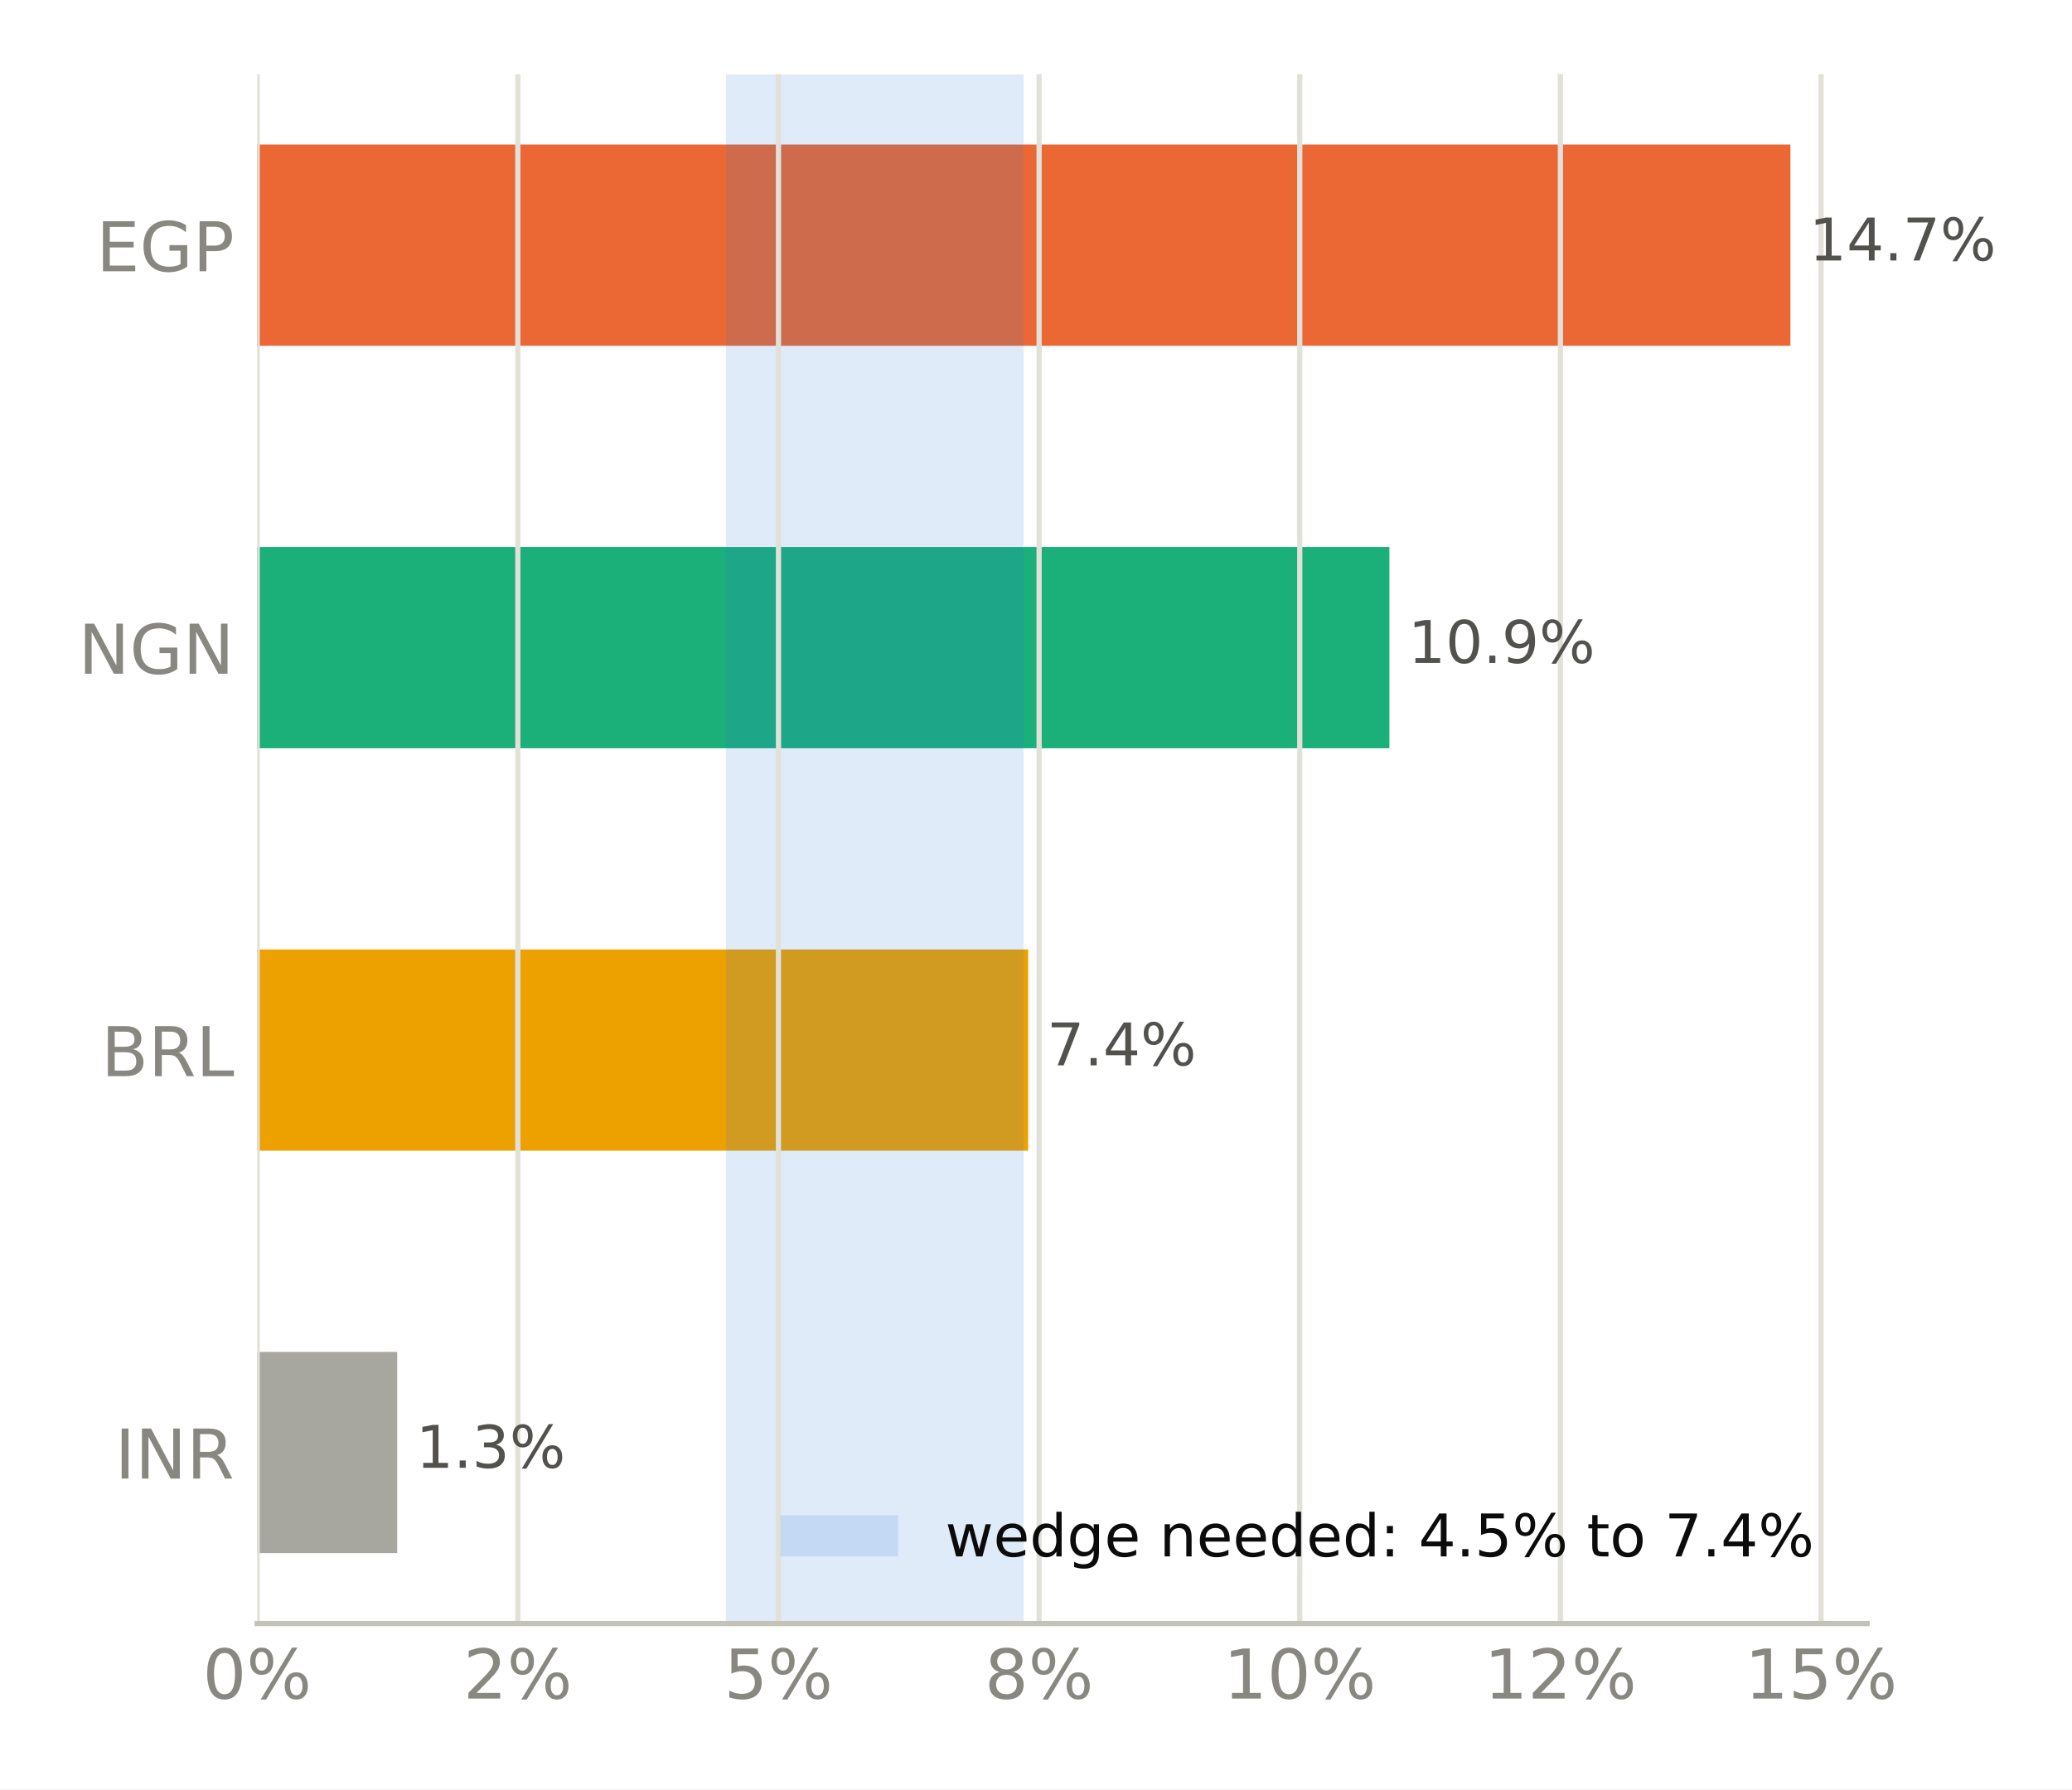
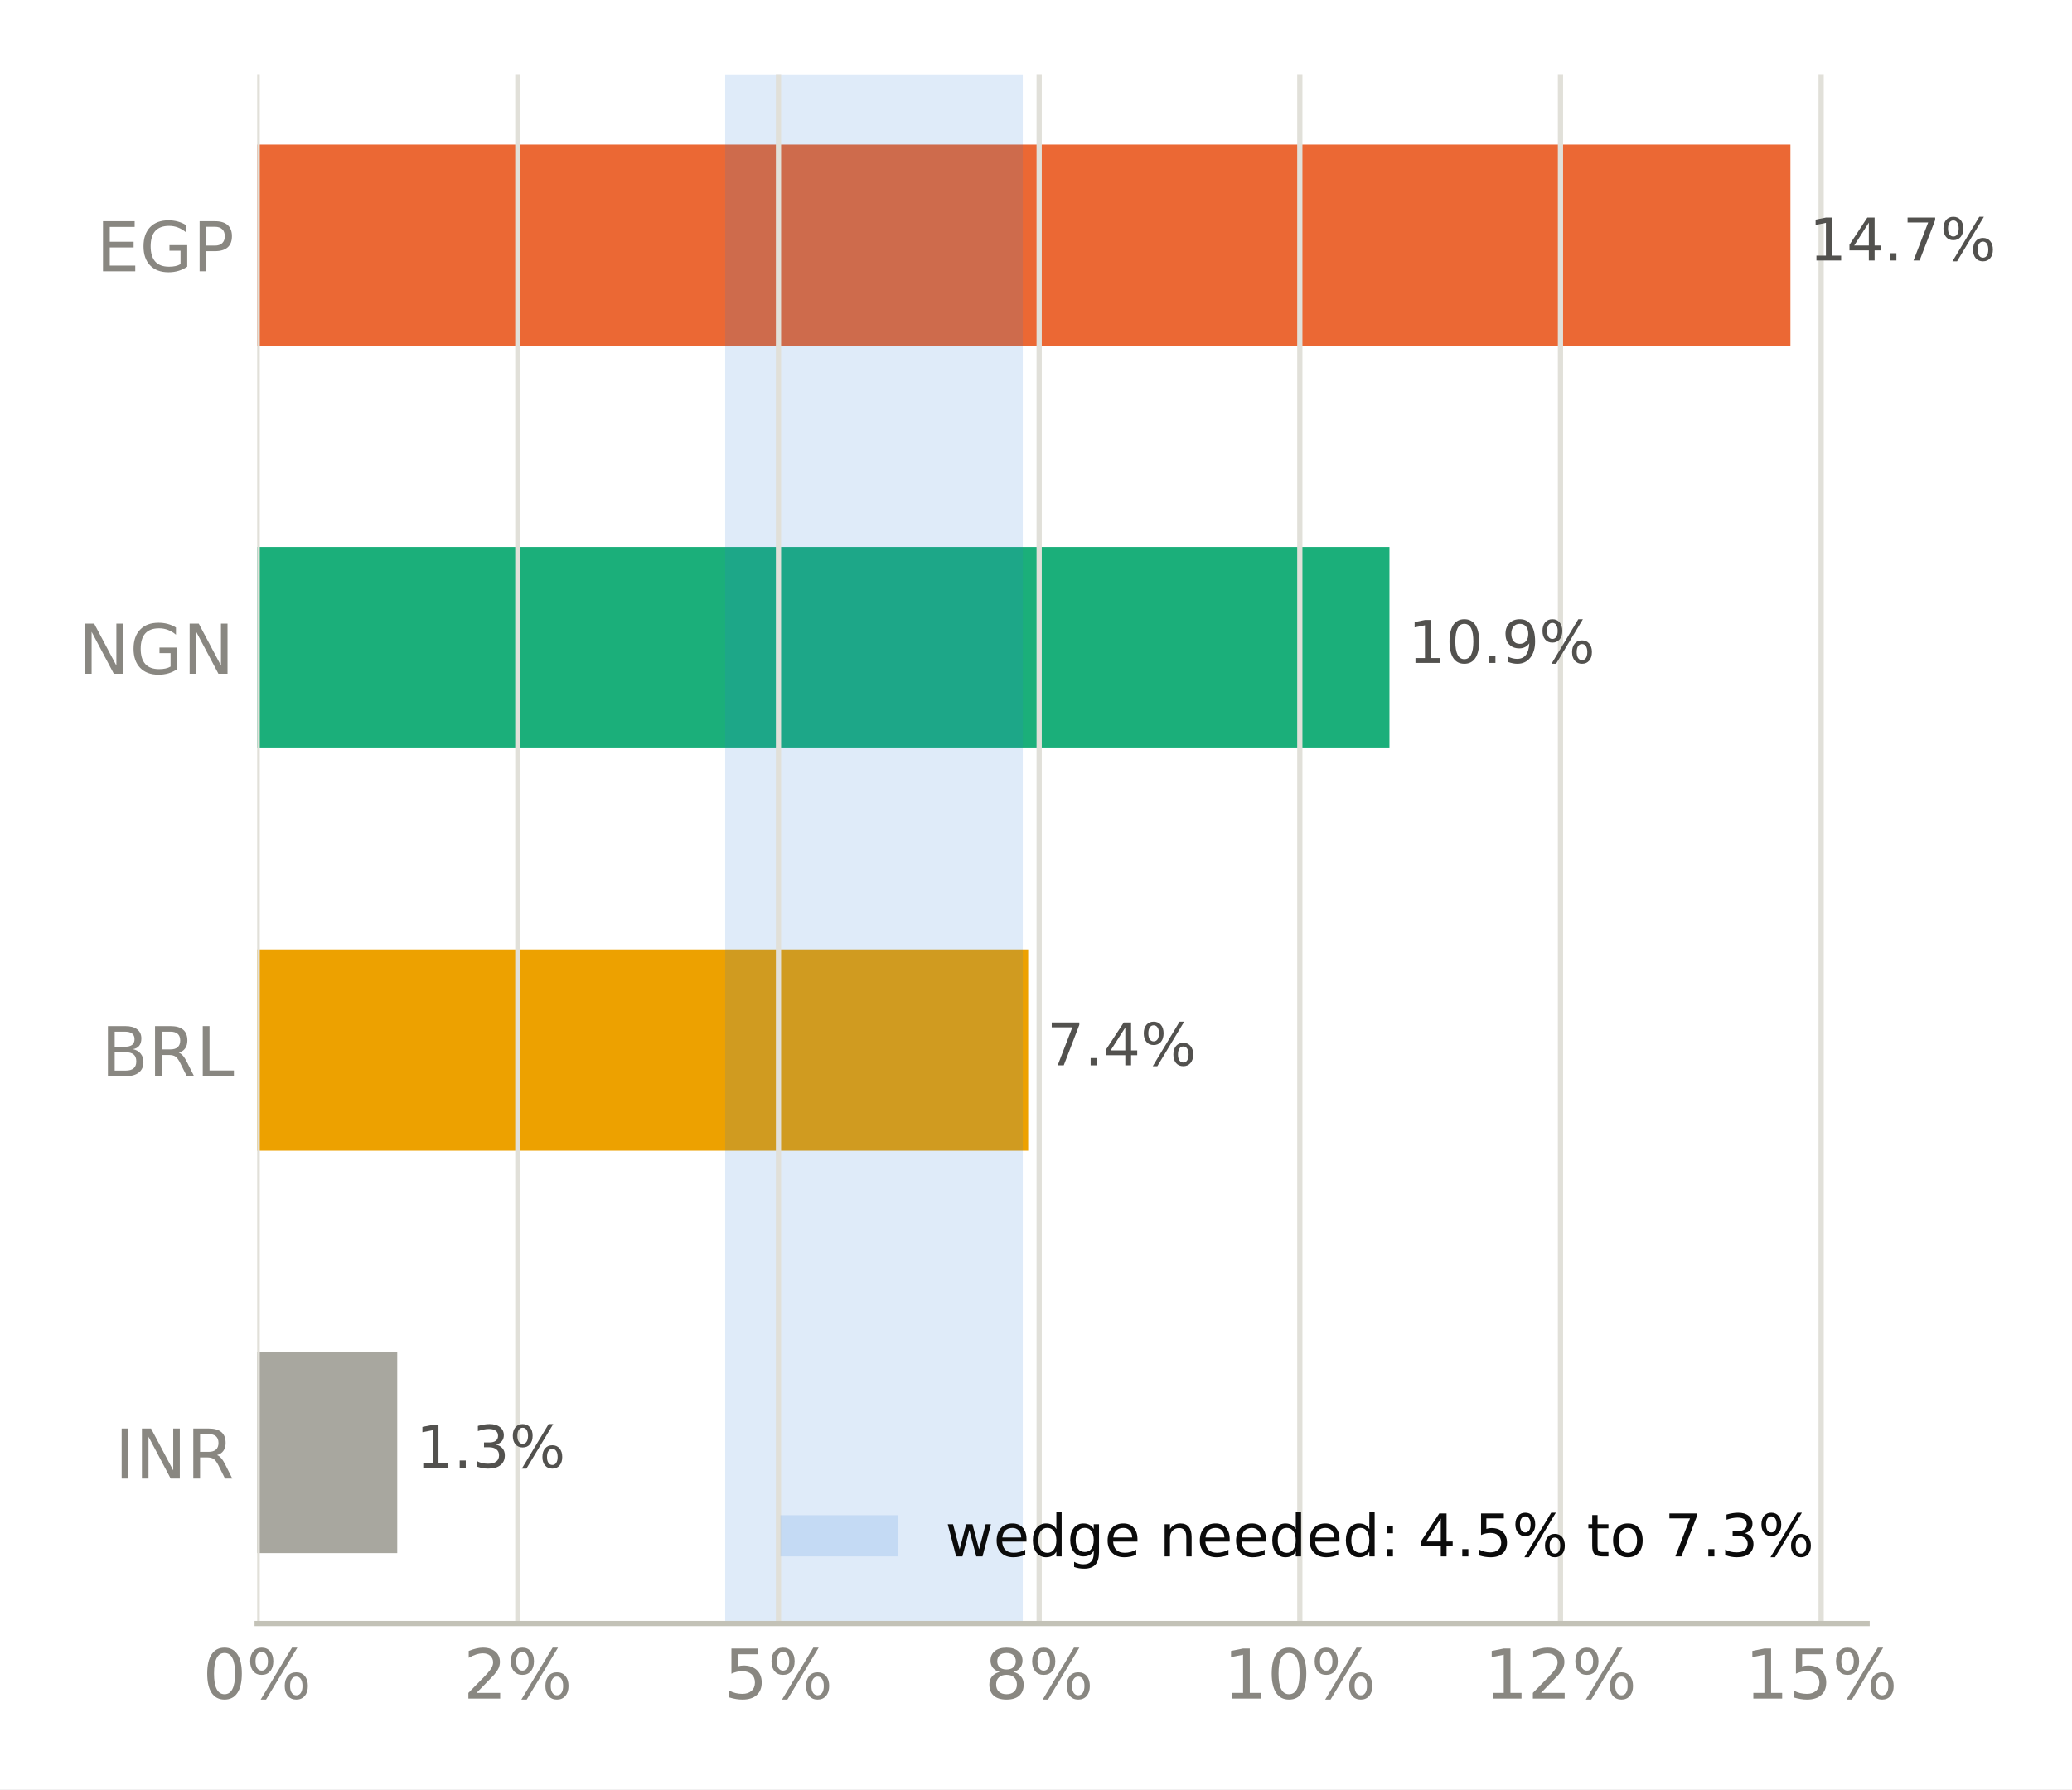
<svg xmlns="http://www.w3.org/2000/svg" xmlns:xlink="http://www.w3.org/1999/xlink" width="316.8pt" height="273.6pt" viewBox="0 0 316.8 273.6" version="1.1">
  <defs>
    <style type="text/css">*{stroke-linejoin: round; stroke-linecap: butt}</style>
  </defs>
  <g id="figure_1">
    <g id="patch_1">
      <path d="M 0 273.6  L 316.8 273.6  L 316.8 0  L 0 0  z " style="fill: #ffffff" />
    </g>
    <g id="axes_1">
      <g id="patch_2">
        <path d="M 39.32 248.26  L 285.471 248.26  L 285.471 11.34  L 39.32 11.34  z " style="fill: #ffffff" />
      </g>
      <g id="patch_3">
-         <path d="M 39.32 237.491  L 60.735 237.491  L 60.735 206.722  L 39.32 206.722  z " clip-path="url(#p3141059952)" style="fill: #a8a79f" />
+         <path d="M 39.32 237.491  L 60.736 237.491  L 60.736 206.722  L 39.32 206.722  z " clip-path="url(#pceb05f4d2b)" style="fill: #a8a79f" />
      </g>
      <g id="patch_4">
-         <path d="M 39.32 175.953  L 157.2 175.953  L 157.2 145.184  L 39.32 145.184  z " clip-path="url(#p3141059952)" style="fill: #eda100" />
+         <path d="M 39.32 175.953  L 157.206 175.953  L 157.206 145.184  L 39.32 145.184  z " clip-path="url(#pceb05f4d2b)" style="fill: #eda100" />
      </g>
      <g id="patch_5">
-         <path d="M 39.32 114.416  L 212.433 114.416  L 212.433 83.647  L 39.32 83.647  z " clip-path="url(#p3141059952)" style="fill: #1baf7a" />
+         <path d="M 39.32 114.416  L 212.443 114.416  L 212.443 83.647  L 39.32 83.647  z " clip-path="url(#pceb05f4d2b)" style="fill: #1baf7a" />
      </g>
      <g id="patch_6">
-         <path d="M 39.32 52.878  L 273.75 52.878  L 273.75 22.109  L 39.32 22.109  z " clip-path="url(#p3141059952)" style="fill: #eb6834" />
+         <path d="M 39.32 52.878  L 273.75 52.878  L 273.75 22.109  L 39.32 22.109  z " clip-path="url(#pceb05f4d2b)" style="fill: #eb6834" />
      </g>
      <g id="patch_7">
-         <path d="M 110.982 248.26  L 156.508 248.26  L 156.508 11.34  L 110.982 11.34  z " clip-path="url(#p3141059952)" style="fill: #2a78d6; opacity: 0.15" />
+         <path d="M 110.875 248.26  L 156.376 248.26  L 156.376 11.34  L 110.875 11.34  z " clip-path="url(#pceb05f4d2b)" style="fill: #2a78d6; opacity: 0.15" />
      </g>
      <g id="matplotlib.axis_1">
        <g id="xtick_1">
          <g id="line2d_1">
-             <path d="M 39.32 248.26  L 39.32 11.34  " clip-path="url(#p3141059952)" style="fill: none; stroke: #e1e0d9; stroke-width: 0.8; stroke-linecap: square" />
+             <path d="M 39.32 248.26  L 39.32 11.34  " clip-path="url(#pceb05f4d2b)" style="fill: none; stroke: #e1e0d9; stroke-width: 0.8; stroke-linecap: square" />
          </g>
          <g id="line2d_2" />
          <g id="text_1">
            <g style="fill: #898781" transform="translate(30.99137 259.7375) scale(0.105 -0.105)">
              <defs>
                <path id="DejaVuSans-13" d="M 2034 4250  Q 1547 4250 1301 3770  Q 1056 3291 1056 2328  Q 1056 1369 1301 889  Q 1547 409 2034 409  Q 2525 409 2770 889  Q 3016 1369 3016 2328  Q 3016 3291 2770 3770  Q 2525 4250 2034 4250  z M 2034 4750  Q 2819 4750 3233 4129  Q 3647 3509 3647 2328  Q 3647 1150 3233 529  Q 2819 -91 2034 -91  Q 1250 -91 836 529  Q 422 1150 422 2328  Q 422 3509 836 4129  Q 1250 4750 2034 4750  z " transform="scale(0.015625)" />
                <path id="DejaVuSans-8" d="M 4653 2053  Q 4381 2053 4226 1822  Q 4072 1591 4072 1178  Q 4072 772 4226 539  Q 4381 306 4653 306  Q 4919 306 5073 539  Q 5228 772 5228 1178  Q 5228 1588 5073 1820  Q 4919 2053 4653 2053  z M 4653 2450  Q 5147 2450 5437 2106  Q 5728 1763 5728 1178  Q 5728 594 5436 251  Q 5144 -91 4653 -91  Q 4153 -91 3862 251  Q 3572 594 3572 1178  Q 3572 1766 3864 2108  Q 4156 2450 4653 2450  z M 1428 4353  Q 1159 4353 1004 4120  Q 850 3888 850 3481  Q 850 3069 1003 2837  Q 1156 2606 1428 2606  Q 1700 2606 1854 2837  Q 2009 3069 2009 3481  Q 2009 3884 1853 4118  Q 1697 4353 1428 4353  z M 4250 4750  L 4750 4750  L 1831 -91  L 1331 -91  L 4250 4750  z M 1428 4750  Q 1922 4750 2215 4408  Q 2509 4066 2509 3481  Q 2509 2891 2217 2550  Q 1925 2209 1428 2209  Q 931 2209 642 2551  Q 353 2894 353 3481  Q 353 4063 643 4406  Q 934 4750 1428 4750  z " transform="scale(0.015625)" />
              </defs>
              <use xlink:href="#DejaVuSans-13" />
              <use xlink:href="#DejaVuSans-8" transform="translate(63.625 0)" />
            </g>
          </g>
        </g>
        <g id="xtick_2">
          <g id="line2d_3">
-             <path d="M 79.172 248.26  L 79.172 11.34  " clip-path="url(#p3141059952)" style="fill: none; stroke: #e1e0d9; stroke-width: 0.8; stroke-linecap: square" />
+             <path d="M 79.174 248.26  L 79.174 11.34  " clip-path="url(#pceb05f4d2b)" style="fill: none; stroke: #e1e0d9; stroke-width: 0.8; stroke-linecap: square" />
          </g>
          <g id="line2d_4" />
          <g id="text_2">
-             <g style="fill: #898781" transform="translate(70.84325 259.7375) scale(0.105 -0.105)">
+             <g style="fill: #898781" transform="translate(70.84539 259.7375) scale(0.105 -0.105)">
              <defs>
                <path id="DejaVuSans-15" d="M 1228 531  L 3431 531  L 3431 0  L 469 0  L 469 531  Q 828 903 1448 1529  Q 2069 2156 2228 2338  Q 2531 2678 2651 2914  Q 2772 3150 2772 3378  Q 2772 3750 2511 3984  Q 2250 4219 1831 4219  Q 1534 4219 1204 4116  Q 875 4013 500 3803  L 500 4441  Q 881 4594 1212 4672  Q 1544 4750 1819 4750  Q 2544 4750 2975 4387  Q 3406 4025 3406 3419  Q 3406 3131 3298 2873  Q 3191 2616 2906 2266  Q 2828 2175 2409 1742  Q 1991 1309 1228 531  z " transform="scale(0.015625)" />
              </defs>
              <use xlink:href="#DejaVuSans-15" />
              <use xlink:href="#DejaVuSans-8" transform="translate(63.625 0)" />
            </g>
          </g>
        </g>
        <g id="xtick_3">
          <g id="line2d_5">
-             <path d="M 119.024 248.26  L 119.024 11.34  " clip-path="url(#p3141059952)" style="fill: none; stroke: #e1e0d9; stroke-width: 0.8; stroke-linecap: square" />
+             <path d="M 119.028 248.26  L 119.028 11.34  " clip-path="url(#pceb05f4d2b)" style="fill: none; stroke: #e1e0d9; stroke-width: 0.8; stroke-linecap: square" />
          </g>
          <g id="line2d_6" />
          <g id="text_3">
-             <g style="fill: #898781" transform="translate(110.6951 259.7375) scale(0.105 -0.105)">
+             <g style="fill: #898781" transform="translate(110.6994 259.7375) scale(0.105 -0.105)">
              <defs>
                <path id="DejaVuSans-18" d="M 691 4666  L 3169 4666  L 3169 4134  L 1269 4134  L 1269 2991  Q 1406 3038 1543 3061  Q 1681 3084 1819 3084  Q 2600 3084 3056 2656  Q 3513 2228 3513 1497  Q 3513 744 3044 326  Q 2575 -91 1722 -91  Q 1428 -91 1123 -41  Q 819 9 494 109  L 494 744  Q 775 591 1075 516  Q 1375 441 1709 441  Q 2250 441 2565 725  Q 2881 1009 2881 1497  Q 2881 1984 2565 2268  Q 2250 2553 1709 2553  Q 1456 2553 1204 2497  Q 953 2441 691 2322  L 691 4666  z " transform="scale(0.015625)" />
              </defs>
              <use xlink:href="#DejaVuSans-18" />
              <use xlink:href="#DejaVuSans-8" transform="translate(63.625 0)" />
            </g>
          </g>
        </g>
        <g id="xtick_4">
          <g id="line2d_7">
-             <path d="M 158.876 248.26  L 158.876 11.34  " clip-path="url(#p3141059952)" style="fill: none; stroke: #e1e0d9; stroke-width: 0.8; stroke-linecap: square" />
+             <path d="M 158.882 248.26  L 158.882 11.34  " clip-path="url(#pceb05f4d2b)" style="fill: none; stroke: #e1e0d9; stroke-width: 0.8; stroke-linecap: square" />
          </g>
          <g id="line2d_8" />
          <g id="text_4">
-             <g style="fill: #898781" transform="translate(150.547 259.7375) scale(0.105 -0.105)">
+             <g style="fill: #898781" transform="translate(150.5534 259.7375) scale(0.105 -0.105)">
              <defs>
                <path id="DejaVuSans-1b" d="M 2034 2216  Q 1584 2216 1326 1975  Q 1069 1734 1069 1313  Q 1069 891 1326 650  Q 1584 409 2034 409  Q 2484 409 2743 651  Q 3003 894 3003 1313  Q 3003 1734 2745 1975  Q 2488 2216 2034 2216  z M 1403 2484  Q 997 2584 770 2862  Q 544 3141 544 3541  Q 544 4100 942 4425  Q 1341 4750 2034 4750  Q 2731 4750 3128 4425  Q 3525 4100 3525 3541  Q 3525 3141 3298 2862  Q 3072 2584 2669 2484  Q 3125 2378 3379 2068  Q 3634 1759 3634 1313  Q 3634 634 3220 271  Q 2806 -91 2034 -91  Q 1263 -91 848 271  Q 434 634 434 1313  Q 434 1759 690 2068  Q 947 2378 1403 2484  z M 1172 3481  Q 1172 3119 1398 2916  Q 1625 2713 2034 2713  Q 2441 2713 2670 2916  Q 2900 3119 2900 3481  Q 2900 3844 2670 4047  Q 2441 4250 2034 4250  Q 1625 4250 1398 4047  Q 1172 3844 1172 3481  z " transform="scale(0.015625)" />
              </defs>
              <use xlink:href="#DejaVuSans-1b" />
              <use xlink:href="#DejaVuSans-8" transform="translate(63.625 0)" />
            </g>
          </g>
        </g>
        <g id="xtick_5">
          <g id="line2d_9">
-             <path d="M 198.728 248.26  L 198.728 11.34  " clip-path="url(#p3141059952)" style="fill: none; stroke: #e1e0d9; stroke-width: 0.8; stroke-linecap: square" />
+             <path d="M 198.736 248.26  L 198.736 11.34  " clip-path="url(#pceb05f4d2b)" style="fill: none; stroke: #e1e0d9; stroke-width: 0.8; stroke-linecap: square" />
          </g>
          <g id="line2d_10" />
          <g id="text_5">
-             <g style="fill: #898781" transform="translate(187.0586 259.7375) scale(0.105 -0.105)">
+             <g style="fill: #898781" transform="translate(187.0671 259.7375) scale(0.105 -0.105)">
              <defs>
                <path id="DejaVuSans-14" d="M 794 531  L 1825 531  L 1825 4091  L 703 3866  L 703 4441  L 1819 4666  L 2450 4666  L 2450 531  L 3481 531  L 3481 0  L 794 0  L 794 531  z " transform="scale(0.015625)" />
              </defs>
              <use xlink:href="#DejaVuSans-14" />
              <use xlink:href="#DejaVuSans-13" transform="translate(63.625 0)" />
              <use xlink:href="#DejaVuSans-8" transform="translate(127.25 0)" />
            </g>
          </g>
        </g>
        <g id="xtick_6">
          <g id="line2d_11">
-             <path d="M 238.579 248.26  L 238.579 11.34  " clip-path="url(#p3141059952)" style="fill: none; stroke: #e1e0d9; stroke-width: 0.8; stroke-linecap: square" />
+             <path d="M 238.59 248.26  L 238.59 11.34  " clip-path="url(#pceb05f4d2b)" style="fill: none; stroke: #e1e0d9; stroke-width: 0.8; stroke-linecap: square" />
          </g>
          <g id="line2d_12" />
          <g id="text_6">
-             <g style="fill: #898781" transform="translate(226.9105 259.7375) scale(0.105 -0.105)">
+             <g style="fill: #898781" transform="translate(226.9212 259.7375) scale(0.105 -0.105)">
              <use xlink:href="#DejaVuSans-14" />
              <use xlink:href="#DejaVuSans-15" transform="translate(63.625 0)" />
              <use xlink:href="#DejaVuSans-8" transform="translate(127.25 0)" />
            </g>
          </g>
        </g>
        <g id="xtick_7">
          <g id="line2d_13">
-             <path d="M 278.431 248.26  L 278.431 11.34  " clip-path="url(#p3141059952)" style="fill: none; stroke: #e1e0d9; stroke-width: 0.8; stroke-linecap: square" />
+             <path d="M 278.444 248.26  L 278.444 11.34  " clip-path="url(#pceb05f4d2b)" style="fill: none; stroke: #e1e0d9; stroke-width: 0.8; stroke-linecap: square" />
          </g>
          <g id="line2d_14" />
          <g id="text_7">
-             <g style="fill: #898781" transform="translate(266.7624 259.7375) scale(0.105 -0.105)">
+             <g style="fill: #898781" transform="translate(266.7752 259.7375) scale(0.105 -0.105)">
              <use xlink:href="#DejaVuSans-14" />
              <use xlink:href="#DejaVuSans-18" transform="translate(63.625 0)" />
              <use xlink:href="#DejaVuSans-8" transform="translate(127.25 0)" />
            </g>
          </g>
        </g>
      </g>
      <g id="matplotlib.axis_2">
        <g id="ytick_1">
          <g id="line2d_15" />
          <g id="text_8">
            <g style="fill: #898781" transform="translate(17.57133 226.0953) scale(0.105 -0.105)">
              <defs>
                <path id="DejaVuSans-2c" d="M 628 4666  L 1259 4666  L 1259 0  L 628 0  L 628 4666  z " transform="scale(0.015625)" />
                <path id="DejaVuSans-31" d="M 628 4666  L 1478 4666  L 3547 763  L 3547 4666  L 4159 4666  L 4159 0  L 3309 0  L 1241 3903  L 1241 0  L 628 0  L 628 4666  z " transform="scale(0.015625)" />
                <path id="DejaVuSans-35" d="M 2841 2188  Q 3044 2119 3236 1894  Q 3428 1669 3622 1275  L 4263 0  L 3584 0  L 2988 1197  Q 2756 1666 2539 1819  Q 2322 1972 1947 1972  L 1259 1972  L 1259 0  L 628 0  L 628 4666  L 2053 4666  Q 2853 4666 3247 4331  Q 3641 3997 3641 3322  Q 3641 2881 3436 2590  Q 3231 2300 2841 2188  z M 1259 4147  L 1259 2491  L 2053 2491  Q 2509 2491 2742 2702  Q 2975 2913 2975 3322  Q 2975 3731 2742 3939  Q 2509 4147 2053 4147  L 1259 4147  z " transform="scale(0.015625)" />
              </defs>
              <use xlink:href="#DejaVuSans-2c" />
              <use xlink:href="#DejaVuSans-31" transform="translate(29.5 0)" />
              <use xlink:href="#DejaVuSans-35" transform="translate(104.3125 0)" />
            </g>
          </g>
        </g>
        <g id="ytick_2">
          <g id="line2d_16" />
          <g id="text_9">
            <g style="fill: #898781" transform="translate(15.46969 164.5576) scale(0.105 -0.105)">
              <defs>
                <path id="DejaVuSans-25" d="M 1259 2228  L 1259 519  L 2272 519  Q 2781 519 3026 730  Q 3272 941 3272 1375  Q 3272 1813 3026 2020  Q 2781 2228 2272 2228  L 1259 2228  z M 1259 4147  L 1259 2741  L 2194 2741  Q 2656 2741 2882 2914  Q 3109 3088 3109 3444  Q 3109 3797 2882 3972  Q 2656 4147 2194 4147  L 1259 4147  z M 628 4666  L 2241 4666  Q 2963 4666 3353 4366  Q 3744 4066 3744 3513  Q 3744 3084 3544 2831  Q 3344 2578 2956 2516  Q 3422 2416 3680 2098  Q 3938 1781 3938 1306  Q 3938 681 3513 340  Q 3088 0 2303 0  L 628 0  L 628 4666  z " transform="scale(0.015625)" />
                <path id="DejaVuSans-2f" d="M 628 4666  L 1259 4666  L 1259 531  L 3531 531  L 3531 0  L 628 0  L 628 4666  z " transform="scale(0.015625)" />
              </defs>
              <use xlink:href="#DejaVuSans-25" />
              <use xlink:href="#DejaVuSans-35" transform="translate(68.60938 0)" />
              <use xlink:href="#DejaVuSans-2f" transform="translate(138.0938 0)" />
            </g>
          </g>
        </g>
        <g id="ytick_3">
          <g id="line2d_17" />
          <g id="text_10">
            <g style="fill: #898781" transform="translate(11.97352 103.0199) scale(0.105 -0.105)">
              <defs>
                <path id="DejaVuSans-2a" d="M 3809 666  L 3809 1919  L 2778 1919  L 2778 2438  L 4434 2438  L 4434 434  Q 4069 175 3628 42  Q 3188 -91 2688 -91  Q 1594 -91 976 548  Q 359 1188 359 2328  Q 359 3472 976 4111  Q 1594 4750 2688 4750  Q 3144 4750 3555 4637  Q 3966 4525 4313 4306  L 4313 3634  Q 3963 3931 3569 4081  Q 3175 4231 2741 4231  Q 1884 4231 1454 3753  Q 1025 3275 1025 2328  Q 1025 1384 1454 906  Q 1884 428 2741 428  Q 3075 428 3337 486  Q 3600 544 3809 666  z " transform="scale(0.015625)" />
              </defs>
              <use xlink:href="#DejaVuSans-31" />
              <use xlink:href="#DejaVuSans-2a" transform="translate(74.8125 0)" />
              <use xlink:href="#DejaVuSans-31" transform="translate(152.2969 0)" />
            </g>
          </g>
        </g>
        <g id="ytick_4">
          <g id="line2d_18" />
          <g id="text_11">
            <g style="fill: #898781" transform="translate(14.71828 41.48228) scale(0.105 -0.105)">
              <defs>
                <path id="DejaVuSans-28" d="M 628 4666  L 3578 4666  L 3578 4134  L 1259 4134  L 1259 2753  L 3481 2753  L 3481 2222  L 1259 2222  L 1259 531  L 3634 531  L 3634 0  L 628 0  L 628 4666  z " transform="scale(0.015625)" />
                <path id="DejaVuSans-33" d="M 1259 4147  L 1259 2394  L 2053 2394  Q 2494 2394 2734 2622  Q 2975 2850 2975 3272  Q 2975 3691 2734 3919  Q 2494 4147 2053 4147  L 1259 4147  z M 628 4666  L 2053 4666  Q 2838 4666 3239 4311  Q 3641 3956 3641 3272  Q 3641 2581 3239 2228  Q 2838 1875 2053 1875  L 1259 1875  L 1259 0  L 628 0  L 628 4666  z " transform="scale(0.015625)" />
              </defs>
              <use xlink:href="#DejaVuSans-28" />
              <use xlink:href="#DejaVuSans-2a" transform="translate(63.1875 0)" />
              <use xlink:href="#DejaVuSans-33" transform="translate(140.6719 0)" />
            </g>
          </g>
        </g>
      </g>
      <g id="patch_8">
        <path d="M 39.32 248.26  L 285.471 248.26  " style="fill: none; stroke: #c3c2b7; stroke-width: 0.8; stroke-linejoin: miter; stroke-linecap: square" />
      </g>
      <g id="text_12">
-         <g style="fill: #52514e" transform="translate(60.73506 224.4444) scale(0.09 -0.09)">
+         <g style="fill: #52514e" transform="translate(60.73621 224.4444) scale(0.09 -0.09)">
          <defs>
            <path id="DejaVuSans-3" transform="scale(0.015625)" />
            <path id="DejaVuSans-11" d="M 684 794  L 1344 794  L 1344 0  L 684 0  L 684 794  z " transform="scale(0.015625)" />
            <path id="DejaVuSans-16" d="M 2597 2516  Q 3050 2419 3304 2112  Q 3559 1806 3559 1356  Q 3559 666 3084 287  Q 2609 -91 1734 -91  Q 1441 -91 1130 -33  Q 819 25 488 141  L 488 750  Q 750 597 1062 519  Q 1375 441 1716 441  Q 2309 441 2620 675  Q 2931 909 2931 1356  Q 2931 1769 2642 2001  Q 2353 2234 1838 2234  L 1294 2234  L 1294 2753  L 1863 2753  Q 2328 2753 2575 2939  Q 2822 3125 2822 3475  Q 2822 3834 2567 4026  Q 2313 4219 1838 4219  Q 1578 4219 1281 4162  Q 984 4106 628 3988  L 628 4550  Q 988 4650 1302 4700  Q 1616 4750 1894 4750  Q 2613 4750 3031 4423  Q 3450 4097 3450 3541  Q 3450 3153 3228 2886  Q 3006 2619 2597 2516  z " transform="scale(0.015625)" />
          </defs>
          <use xlink:href="#DejaVuSans-3" />
          <use xlink:href="#DejaVuSans-14" transform="translate(31.78125 0)" />
          <use xlink:href="#DejaVuSans-11" transform="translate(95.40625 0)" />
          <use xlink:href="#DejaVuSans-16" transform="translate(127.1875 0)" />
          <use xlink:href="#DejaVuSans-8" transform="translate(190.8125 0)" />
        </g>
      </g>
      <g id="text_13">
-         <g style="fill: #52514e" transform="translate(157.2 162.9067) scale(0.09 -0.09)">
+         <g style="fill: #52514e" transform="translate(157.2063 162.9067) scale(0.09 -0.09)">
          <defs>
            <path id="DejaVuSans-1a" d="M 525 4666  L 3525 4666  L 3525 4397  L 1831 0  L 1172 0  L 2766 4134  L 525 4134  L 525 4666  z " transform="scale(0.015625)" />
            <path id="DejaVuSans-17" d="M 2419 4116  L 825 1625  L 2419 1625  L 2419 4116  z M 2253 4666  L 3047 4666  L 3047 1625  L 3713 1625  L 3713 1100  L 3047 1100  L 3047 0  L 2419 0  L 2419 1100  L 313 1100  L 313 1709  L 2253 4666  z " transform="scale(0.015625)" />
          </defs>
          <use xlink:href="#DejaVuSans-3" />
          <use xlink:href="#DejaVuSans-1a" transform="translate(31.78125 0)" />
          <use xlink:href="#DejaVuSans-11" transform="translate(95.40625 0)" />
          <use xlink:href="#DejaVuSans-17" transform="translate(127.1875 0)" />
          <use xlink:href="#DejaVuSans-8" transform="translate(190.8125 0)" />
        </g>
      </g>
      <g id="text_14">
-         <g style="fill: #52514e" transform="translate(212.4335 101.3691) scale(0.09 -0.09)">
+         <g style="fill: #52514e" transform="translate(212.4428 101.3691) scale(0.09 -0.09)">
          <defs>
            <path id="DejaVuSans-1c" d="M 703 97  L 703 672  Q 941 559 1184 500  Q 1428 441 1663 441  Q 2288 441 2617 861  Q 2947 1281 2994 2138  Q 2813 1869 2534 1725  Q 2256 1581 1919 1581  Q 1219 1581 811 2004  Q 403 2428 403 3163  Q 403 3881 828 4315  Q 1253 4750 1959 4750  Q 2769 4750 3195 4129  Q 3622 3509 3622 2328  Q 3622 1225 3098 567  Q 2575 -91 1691 -91  Q 1453 -91 1209 -44  Q 966 3 703 97  z M 1959 2075  Q 2384 2075 2632 2365  Q 2881 2656 2881 3163  Q 2881 3666 2632 3958  Q 2384 4250 1959 4250  Q 1534 4250 1286 3958  Q 1038 3666 1038 3163  Q 1038 2656 1286 2365  Q 1534 2075 1959 2075  z " transform="scale(0.015625)" />
          </defs>
          <use xlink:href="#DejaVuSans-3" />
          <use xlink:href="#DejaVuSans-14" transform="translate(31.78125 0)" />
          <use xlink:href="#DejaVuSans-13" transform="translate(95.40625 0)" />
          <use xlink:href="#DejaVuSans-11" transform="translate(159.0312 0)" />
          <use xlink:href="#DejaVuSans-1c" transform="translate(190.8125 0)" />
          <use xlink:href="#DejaVuSans-8" transform="translate(254.4375 0)" />
        </g>
      </g>
      <g id="text_15">
        <g style="fill: #52514e" transform="translate(273.7499 39.8314) scale(0.09 -0.09)">
          <use xlink:href="#DejaVuSans-3" />
          <use xlink:href="#DejaVuSans-14" transform="translate(31.78125 0)" />
          <use xlink:href="#DejaVuSans-17" transform="translate(95.40625 0)" />
          <use xlink:href="#DejaVuSans-11" transform="translate(159.0312 0)" />
          <use xlink:href="#DejaVuSans-1a" transform="translate(190.8125 0)" />
          <use xlink:href="#DejaVuSans-8" transform="translate(254.4375 0)" />
        </g>
      </g>
      <g id="legend_1">
        <g id="patch_9">
          <path d="M 119.327 237.998  L 137.327 237.998  L 137.327 231.698  L 119.327 231.698  z " style="fill: #2a78d6; opacity: 0.15" />
        </g>
        <g id="text_16">
          <g style="fill: #0b0b0b" transform="translate(144.5272 237.9979) scale(0.09 -0.09)">
            <defs>
              <path id="DejaVuSans-5a" d="M 269 3500  L 844 3500  L 1563 769  L 2278 3500  L 2956 3500  L 3675 769  L 4391 3500  L 4966 3500  L 4050 0  L 3372 0  L 2619 2869  L 1863 0  L 1184 0  L 269 3500  z " transform="scale(0.015625)" />
              <path id="DejaVuSans-48" d="M 3597 1894  L 3597 1613  L 953 1613  Q 991 1019 1311 708  Q 1631 397 2203 397  Q 2534 397 2845 478  Q 3156 559 3463 722  L 3463 178  Q 3153 47 2828 -22  Q 2503 -91 2169 -91  Q 1331 -91 842 396  Q 353 884 353 1716  Q 353 2575 817 3079  Q 1281 3584 2069 3584  Q 2775 3584 3186 3129  Q 3597 2675 3597 1894  z M 3022 2063  Q 3016 2534 2758 2815  Q 2500 3097 2075 3097  Q 1594 3097 1305 2825  Q 1016 2553 972 2059  L 3022 2063  z " transform="scale(0.015625)" />
              <path id="DejaVuSans-47" d="M 2906 2969  L 2906 4863  L 3481 4863  L 3481 0  L 2906 0  L 2906 525  Q 2725 213 2448 61  Q 2172 -91 1784 -91  Q 1150 -91 751 415  Q 353 922 353 1747  Q 353 2572 751 3078  Q 1150 3584 1784 3584  Q 2172 3584 2448 3432  Q 2725 3281 2906 2969  z M 947 1747  Q 947 1113 1208 752  Q 1469 391 1925 391  Q 2381 391 2643 752  Q 2906 1113 2906 1747  Q 2906 2381 2643 2742  Q 2381 3103 1925 3103  Q 1469 3103 1208 2742  Q 947 2381 947 1747  z " transform="scale(0.015625)" />
              <path id="DejaVuSans-4a" d="M 2906 1791  Q 2906 2416 2648 2759  Q 2391 3103 1925 3103  Q 1463 3103 1205 2759  Q 947 2416 947 1791  Q 947 1169 1205 825  Q 1463 481 1925 481  Q 2391 481 2648 825  Q 2906 1169 2906 1791  z M 3481 434  Q 3481 -459 3084 -895  Q 2688 -1331 1869 -1331  Q 1566 -1331 1297 -1286  Q 1028 -1241 775 -1147  L 775 -588  Q 1028 -725 1275 -790  Q 1522 -856 1778 -856  Q 2344 -856 2625 -561  Q 2906 -266 2906 331  L 2906 616  Q 2728 306 2450 153  Q 2172 0 1784 0  Q 1141 0 747 490  Q 353 981 353 1791  Q 353 2603 747 3093  Q 1141 3584 1784 3584  Q 2172 3584 2450 3431  Q 2728 3278 2906 2969  L 2906 3500  L 3481 3500  L 3481 434  z " transform="scale(0.015625)" />
              <path id="DejaVuSans-51" d="M 3513 2113  L 3513 0  L 2938 0  L 2938 2094  Q 2938 2591 2744 2837  Q 2550 3084 2163 3084  Q 1697 3084 1428 2787  Q 1159 2491 1159 1978  L 1159 0  L 581 0  L 581 3500  L 1159 3500  L 1159 2956  Q 1366 3272 1645 3428  Q 1925 3584 2291 3584  Q 2894 3584 3203 3211  Q 3513 2838 3513 2113  z " transform="scale(0.015625)" />
              <path id="DejaVuSans-1d" d="M 750 794  L 1409 794  L 1409 0  L 750 0  L 750 794  z M 750 3309  L 1409 3309  L 1409 2516  L 750 2516  L 750 3309  z " transform="scale(0.015625)" />
              <path id="DejaVuSans-57" d="M 1172 4494  L 1172 3500  L 2356 3500  L 2356 3053  L 1172 3053  L 1172 1153  Q 1172 725 1289 603  Q 1406 481 1766 481  L 2356 481  L 2356 0  L 1766 0  Q 1100 0 847 248  Q 594 497 594 1153  L 594 3053  L 172 3053  L 172 3500  L 594 3500  L 594 4494  L 1172 4494  z " transform="scale(0.015625)" />
              <path id="DejaVuSans-52" d="M 1959 3097  Q 1497 3097 1228 2736  Q 959 2375 959 1747  Q 959 1119 1226 758  Q 1494 397 1959 397  Q 2419 397 2687 759  Q 2956 1122 2956 1747  Q 2956 2369 2687 2733  Q 2419 3097 1959 3097  z M 1959 3584  Q 2709 3584 3137 3096  Q 3566 2609 3566 1747  Q 3566 888 3137 398  Q 2709 -91 1959 -91  Q 1206 -91 779 398  Q 353 888 353 1747  Q 353 2609 779 3096  Q 1206 3584 1959 3584  z " transform="scale(0.015625)" />
            </defs>
            <use xlink:href="#DejaVuSans-5a" />
            <use xlink:href="#DejaVuSans-48" transform="translate(81.78125 0)" />
            <use xlink:href="#DejaVuSans-47" transform="translate(143.3125 0)" />
            <use xlink:href="#DejaVuSans-4a" transform="translate(206.7969 0)" />
            <use xlink:href="#DejaVuSans-48" transform="translate(270.2812 0)" />
            <use xlink:href="#DejaVuSans-3" transform="translate(331.8125 0)" />
            <use xlink:href="#DejaVuSans-51" transform="translate(363.5938 0)" />
            <use xlink:href="#DejaVuSans-48" transform="translate(426.9688 0)" />
            <use xlink:href="#DejaVuSans-48" transform="translate(488.5 0)" />
            <use xlink:href="#DejaVuSans-47" transform="translate(550.0312 0)" />
            <use xlink:href="#DejaVuSans-48" transform="translate(613.5156 0)" />
            <use xlink:href="#DejaVuSans-47" transform="translate(675.0469 0)" />
            <use xlink:href="#DejaVuSans-1d" transform="translate(738.5312 0)" />
            <use xlink:href="#DejaVuSans-3" transform="translate(772.2188 0)" />
            <use xlink:href="#DejaVuSans-17" transform="translate(804 0)" />
            <use xlink:href="#DejaVuSans-11" transform="translate(867.625 0)" />
            <use xlink:href="#DejaVuSans-18" transform="translate(899.4062 0)" />
            <use xlink:href="#DejaVuSans-8" transform="translate(963.0312 0)" />
            <use xlink:href="#DejaVuSans-3" transform="translate(1058.047 0)" />
            <use xlink:href="#DejaVuSans-57" transform="translate(1089.828 0)" />
            <use xlink:href="#DejaVuSans-52" transform="translate(1129.031 0)" />
            <use xlink:href="#DejaVuSans-3" transform="translate(1190.219 0)" />
            <use xlink:href="#DejaVuSans-1a" transform="translate(1222 0)" />
            <use xlink:href="#DejaVuSans-11" transform="translate(1285.625 0)" />
-             <use xlink:href="#DejaVuSans-17" transform="translate(1317.406 0)" />
+             <use xlink:href="#DejaVuSans-16" transform="translate(1317.406 0)" />
            <use xlink:href="#DejaVuSans-8" transform="translate(1381.031 0)" />
          </g>
        </g>
      </g>
    </g>
  </g>
  <defs>
-     <clipPath id="p3141059952">
+     <clipPath id="pceb05f4d2b">
      <rect x="39.32" y="11.34" width="246.151" height="236.92" />
    </clipPath>
  </defs>
</svg>
